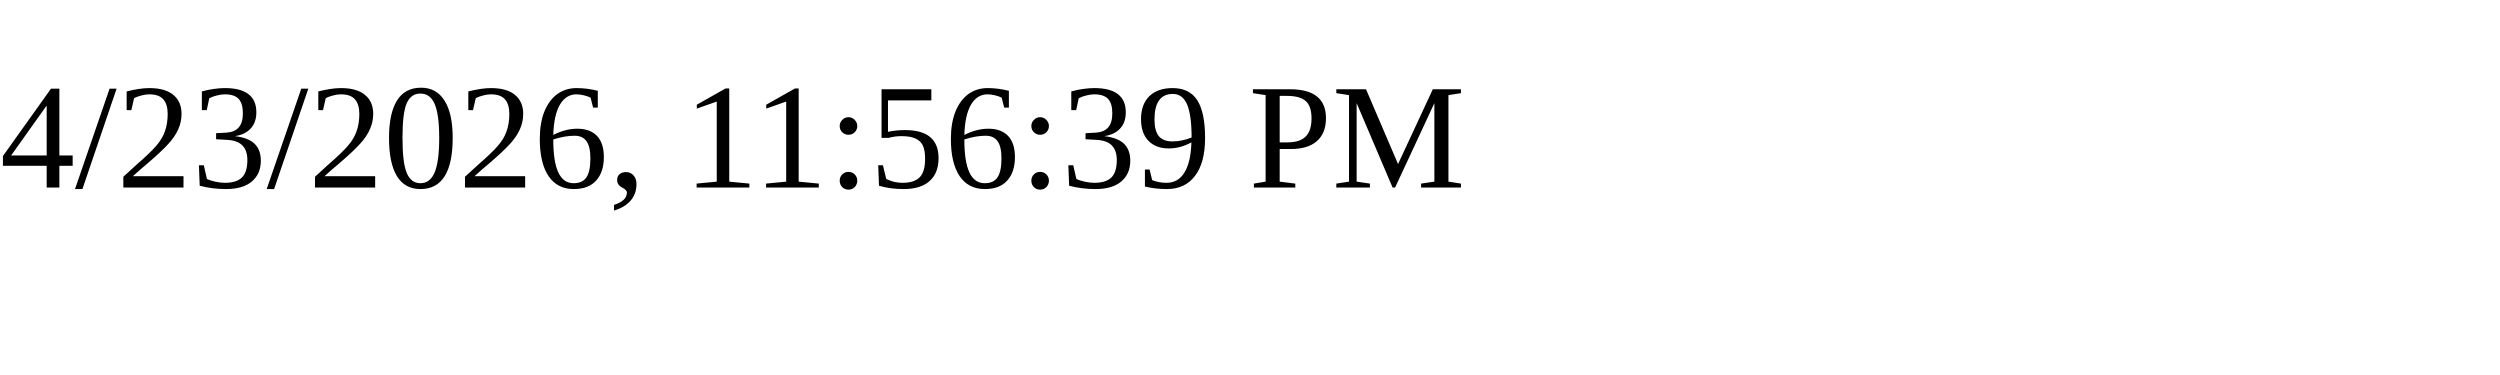
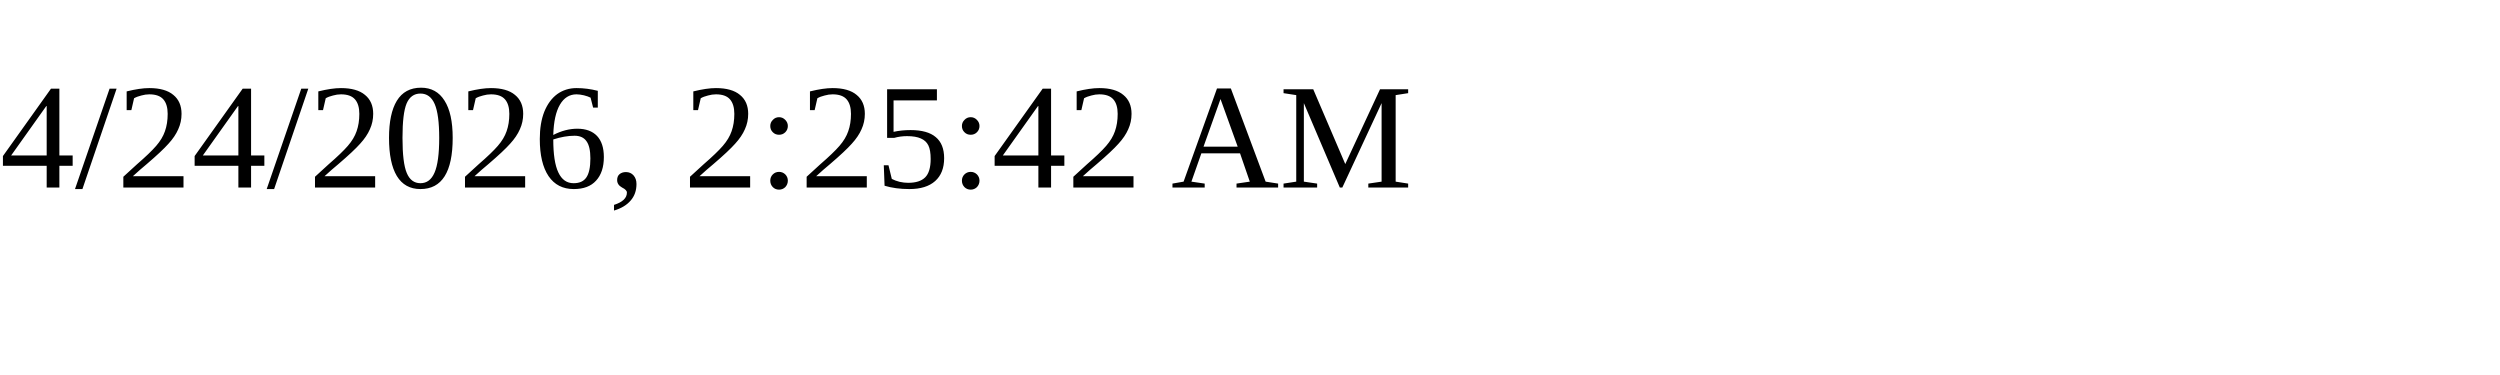
<svg xmlns="http://www.w3.org/2000/svg" height="30" width="200">
-   <text x="0" y="15">4/23/2026, 11:56:39 PM</text>
+   <text x="0" y="15">4/24/2026, 2:25:42 AM</text>
</svg>
